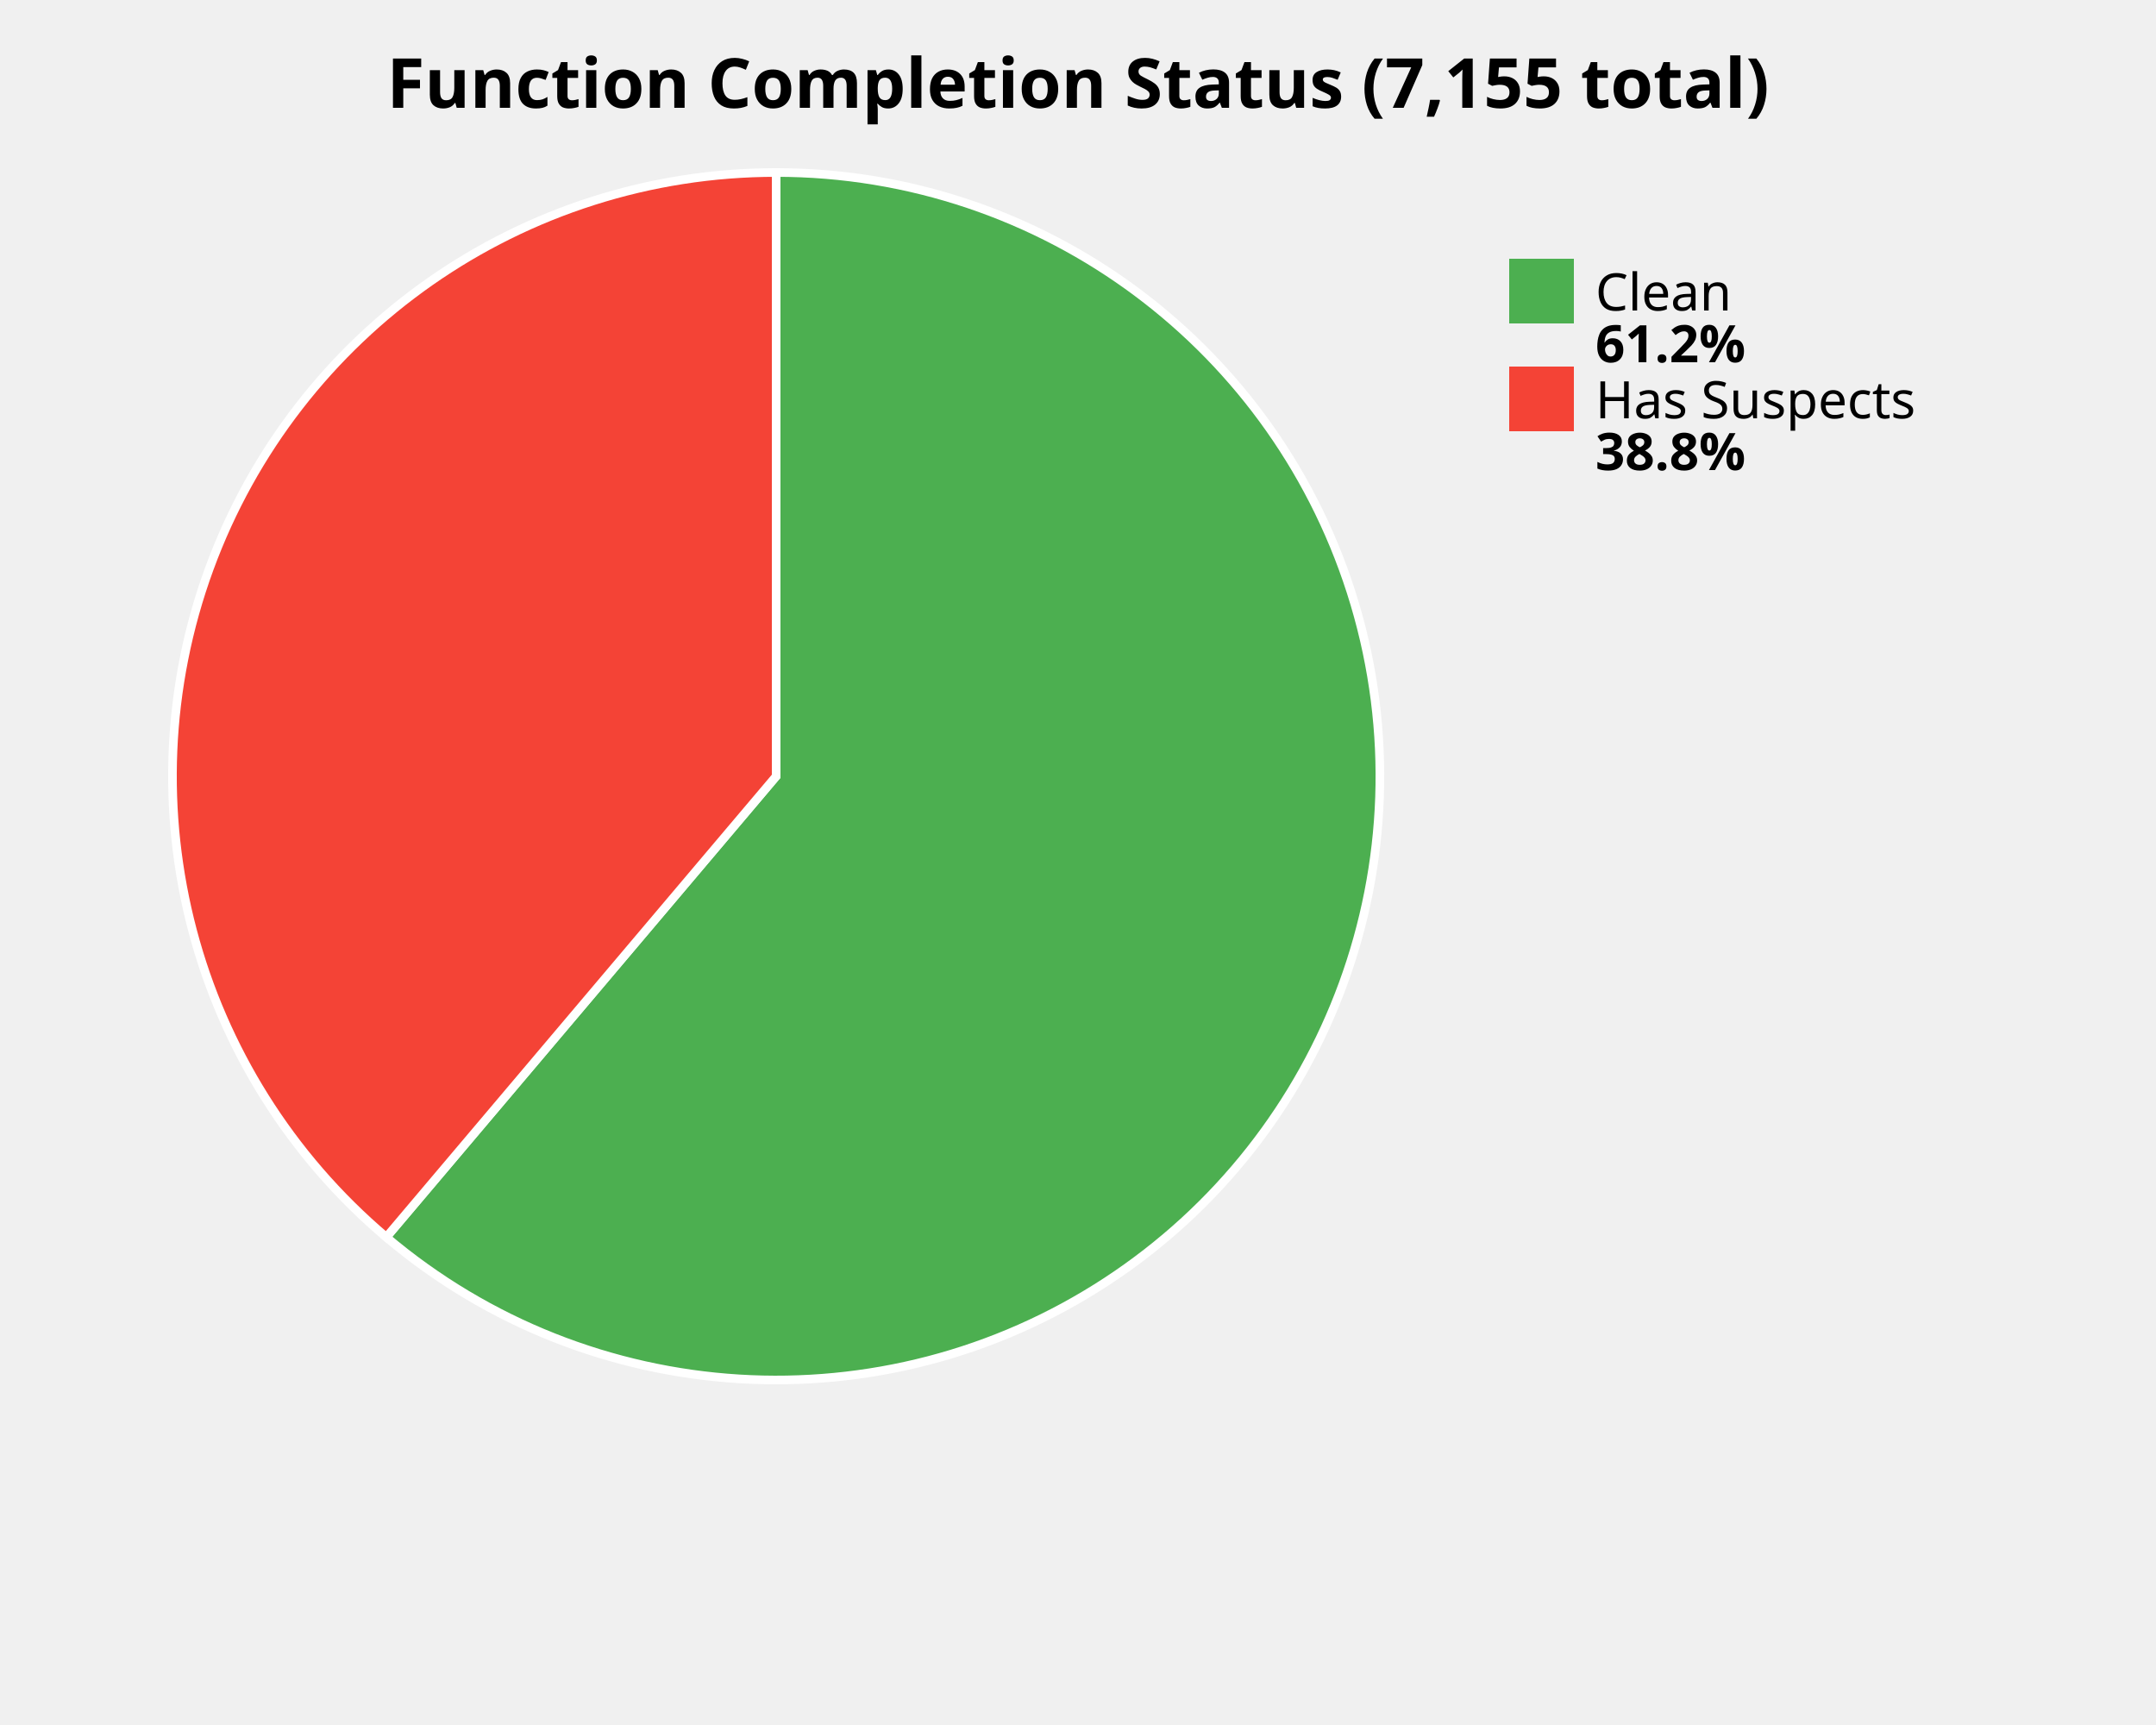
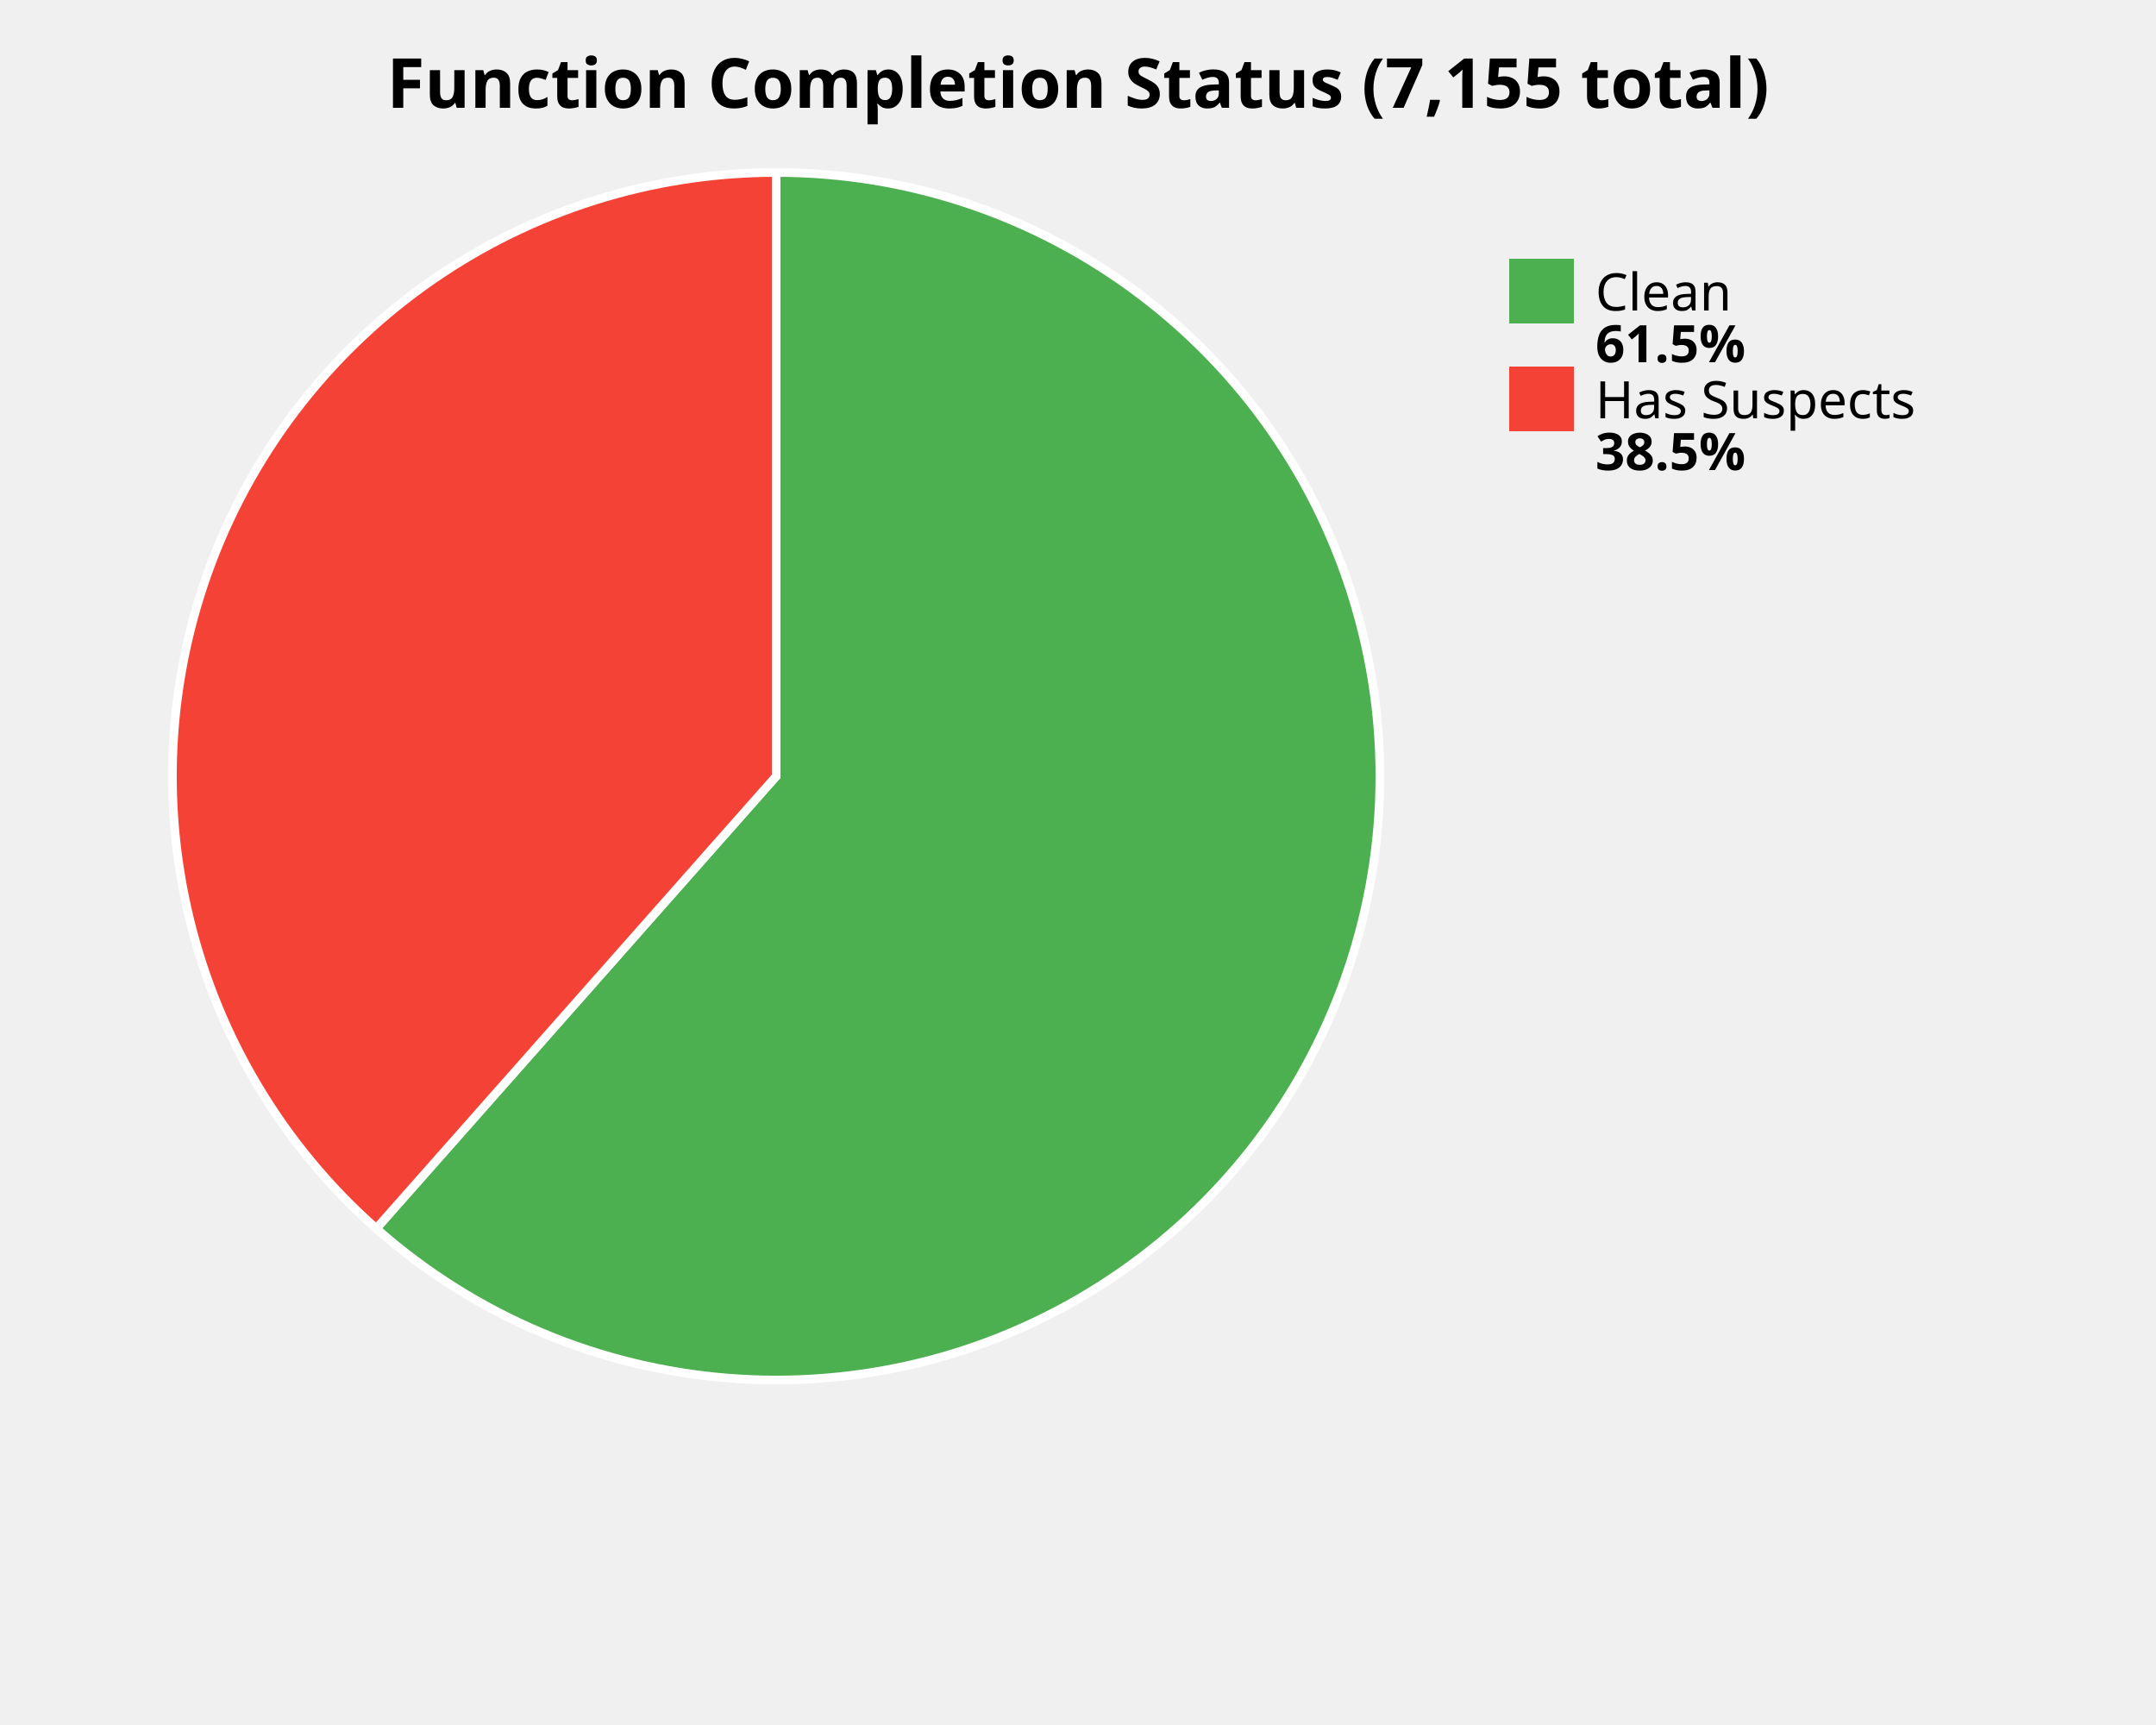
<svg xmlns="http://www.w3.org/2000/svg" width="500" height="400" viewBox="0 0 500 400">
  <style>
    .title { font: bold 16px sans-serif; }
    .label { font: 12px sans-serif; }
    .value { font: bold 12px sans-serif; }
  </style>
  <rect width="100%%" height="100%%" fill="white" />
  <text x="250" y="25" class="title" text-anchor="middle">Function Completion Status (7,155 total)</text>
-   <path d="M 180,180 L 180.00,40.00 A 140,140 0 1,1 89.59,286.89 Z" fill="#4CAF50" stroke="white" stroke-width="2" />
-   <path d="M 180,180 L 89.59,286.89 A 140,140 0 0,1 180.00,40.00 Z" fill="#F44336" stroke="white" stroke-width="2" />
+   <path d="M 180,180 L 180.00,40.00 A 140,140 0 1,1 87.26,284.88 Z" fill="#4CAF50" stroke="white" stroke-width="2" />
+   <path d="M 180,180 L 87.26,284.88 A 140,140 0 0,1 180.00,40.00 Z" fill="#F44336" stroke="white" stroke-width="2" />
  <rect x="350" y="60" width="15" height="15" fill="#4CAF50" />
  <text x="370" y="72" class="label">Clean</text>
-   <text x="370" y="84" class="value">61.2%</text>
+   <text x="370" y="84" class="value">61.5%</text>
  <rect x="350" y="85" width="15" height="15" fill="#F44336" />
  <text x="370" y="97" class="label">Has Suspects</text>
-   <text x="370" y="109" class="value">38.8%</text>
+   <text x="370" y="109" class="value">38.5%</text>
</svg>
